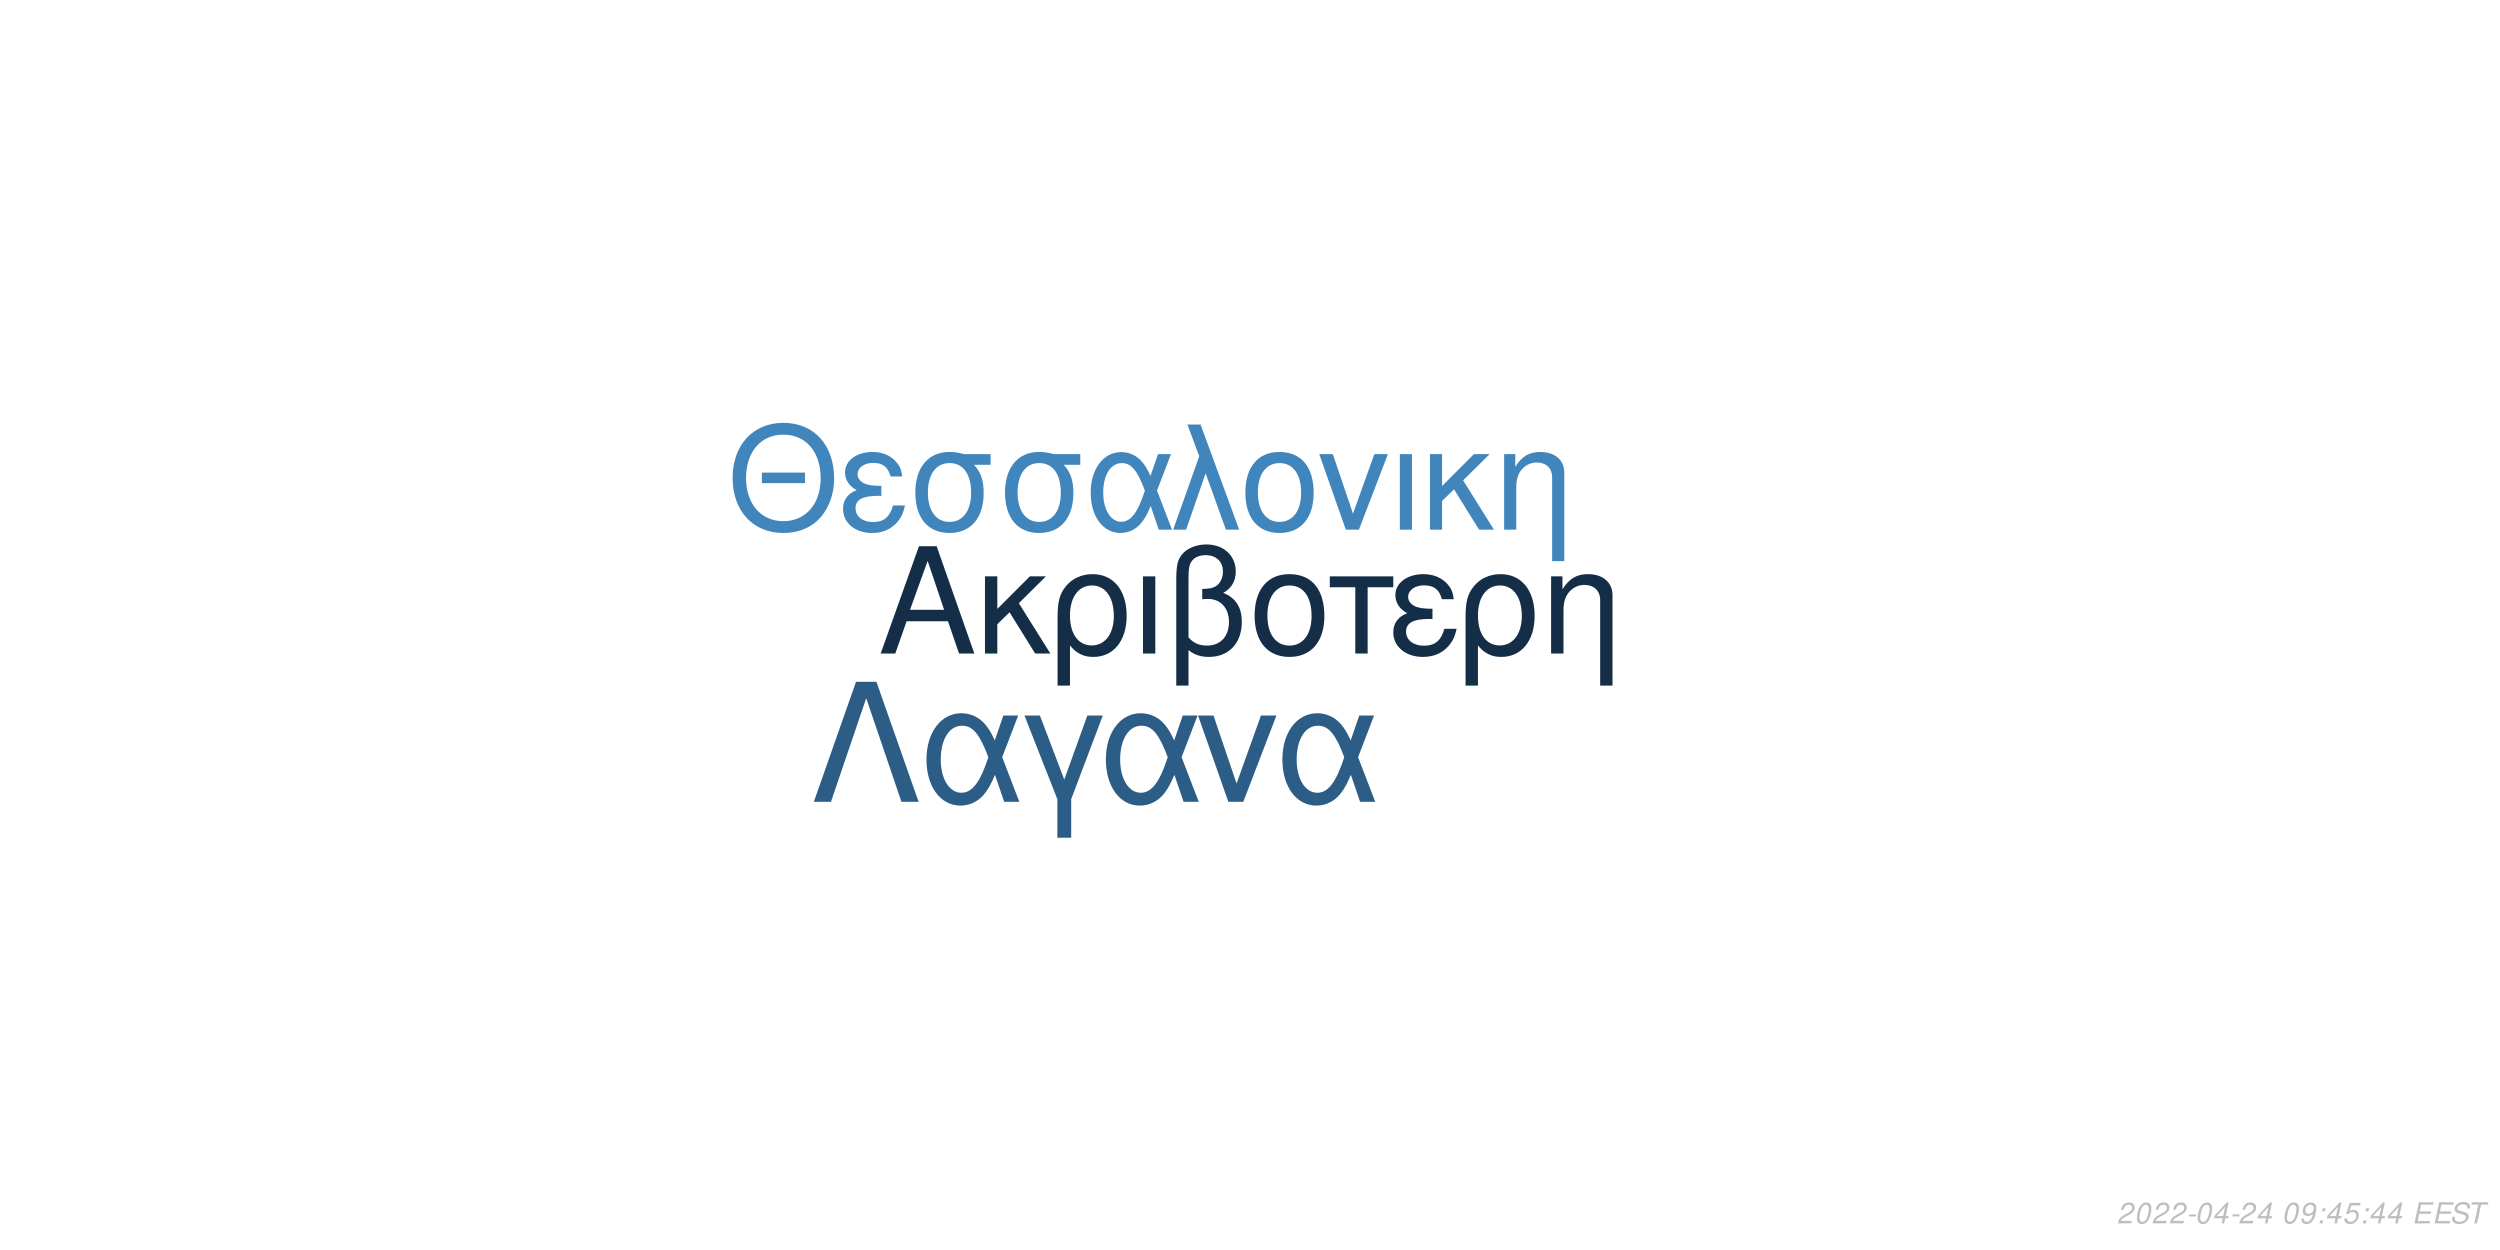
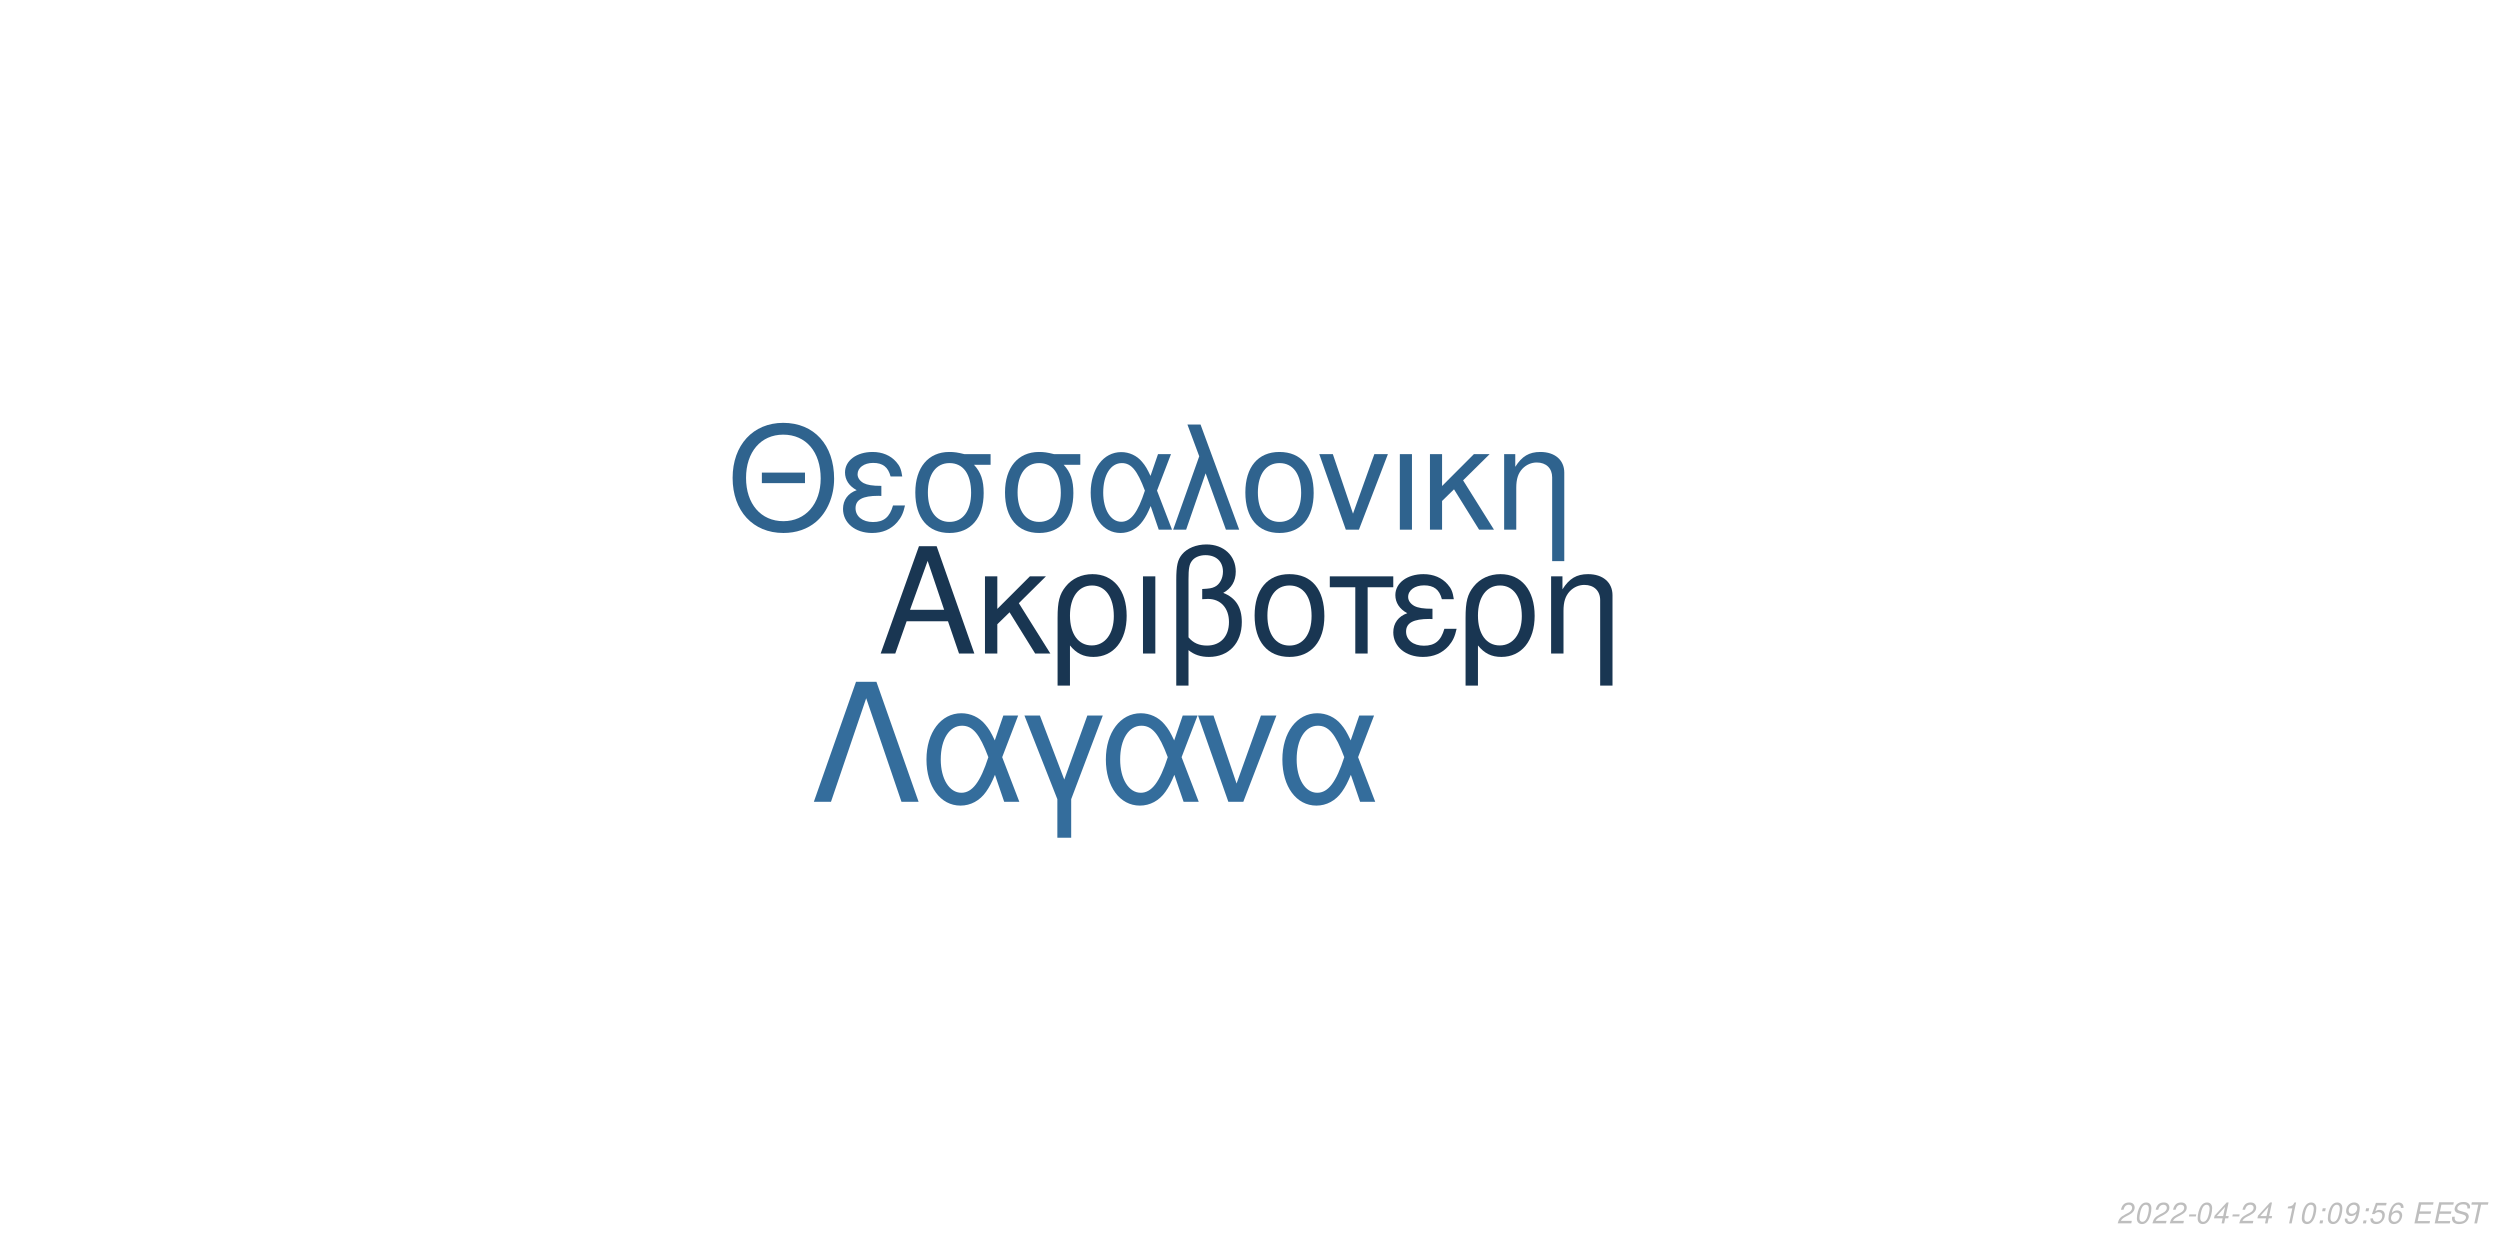
<svg xmlns="http://www.w3.org/2000/svg" xmlns:xlink="http://www.w3.org/1999/xlink" width="864pt" height="432pt" viewBox="0 0 864 432" version="1.1">
  <defs>
    <g>
      <symbol overflow="visible" id="glyph0-0">
        <path style="stroke:none;" d="" />
      </symbol>
      <symbol overflow="visible" id="glyph0-1">
        <path style="stroke:none;" d="M 24.125 -11.141 L 27.938 0 L 33.234 0 L 20.203 -37.094 L 14.094 -37.094 L 0.859 0 L 5.906 0 L 9.828 -11.141 Z M 22.797 -15.109 L 11 -15.109 L 17.094 -32.016 Z M 22.797 -15.109 " />
      </symbol>
      <symbol overflow="visible" id="glyph0-2">
        <path style="stroke:none;" d="M 7.172 -15.422 L 7.172 -26.672 L 2.906 -26.672 L 2.906 0 L 7.172 0 L 7.172 -10.125 L 11.406 -14.25 L 20.25 0 L 25.5 0 L 14.609 -17.406 L 23.969 -26.672 L 18.422 -26.672 Z M 7.172 -15.422 " />
      </symbol>
      <symbol overflow="visible" id="glyph0-3">
        <path style="stroke:none;" d="M 3 11.094 L 7.281 11.094 L 7.281 -2.797 C 9.516 -0.047 11.953 1.172 15.375 1.172 C 22.344 1.172 26.875 -4.422 26.875 -13.031 C 26.875 -21.891 22.297 -27.438 15.062 -27.438 C 11.297 -27.438 7.984 -25.906 5.797 -23.156 C 3.672 -20.516 3 -17.969 3 -12.359 Z M 14.906 -23.516 C 19.547 -23.516 22.438 -19.438 22.438 -12.922 C 22.438 -6.812 19.391 -2.797 14.812 -2.797 C 10.172 -2.797 7.281 -6.766 7.281 -13.125 C 7.281 -19.484 10.234 -23.516 14.906 -23.516 Z M 14.906 -23.516 " />
      </symbol>
      <symbol overflow="visible" id="glyph0-4">
        <path style="stroke:none;" d="M 3.516 0 L 7.781 0 L 7.781 -26.672 L 3.516 -26.672 Z M 3.516 0 " />
      </symbol>
      <symbol overflow="visible" id="glyph0-5">
        <path style="stroke:none;" d="M 4.016 11.094 L 8.25 11.094 L 8.25 -1.172 C 10.172 0.406 12.422 1.172 15.312 1.172 C 22.188 1.172 26.672 -3.609 26.672 -10.891 C 26.672 -15.984 24.578 -19.234 20.25 -20.969 C 23.109 -22.547 24.578 -25.031 24.578 -28.344 C 24.578 -33.844 20.406 -37.703 14.453 -37.703 C 10.938 -37.703 7.734 -36.391 6 -34.25 C 4.484 -32.422 4.016 -30.328 4.016 -25.391 Z M 8.25 -25.656 C 8.25 -29.359 8.5 -30.844 9.469 -32.062 C 10.375 -33.281 12.156 -34 14.094 -34 C 17.812 -34 20.156 -31.812 20.156 -28.297 C 20.156 -25.953 18.984 -23.812 17.297 -23.047 C 16.281 -22.547 15.469 -22.438 12.984 -22.297 L 12.984 -18.781 C 13.734 -18.828 14.344 -18.875 14.969 -18.875 C 19.344 -18.875 22.234 -15.719 22.234 -10.891 C 22.234 -5.906 19.281 -2.75 14.656 -2.75 C 11.953 -2.75 9.922 -3.609 8.25 -5.594 Z M 8.25 -25.656 " />
      </symbol>
      <symbol overflow="visible" id="glyph0-6">
        <path style="stroke:none;" d="M 14.094 -27.438 C 6.562 -27.438 2.094 -22.094 2.094 -13.125 C 2.094 -4.125 6.562 1.172 14.141 1.172 C 21.672 1.172 26.203 -4.172 26.203 -12.922 C 26.203 -22.188 21.828 -27.438 14.094 -27.438 Z M 14.141 -23.516 C 18.938 -23.516 21.781 -19.594 21.781 -12.984 C 21.781 -6.672 18.828 -2.75 14.141 -2.75 C 9.422 -2.75 6.516 -6.672 6.516 -13.125 C 6.516 -19.594 9.422 -23.516 14.141 -23.516 Z M 14.141 -23.516 " />
      </symbol>
      <symbol overflow="visible" id="glyph0-7">
        <path style="stroke:none;" d="M 7.891 0 L 12.156 0 L 12.156 -22.906 L 21.016 -22.906 L 21.016 -26.672 L -0.922 -26.672 L -0.922 -22.906 L 7.891 -22.906 Z M 7.891 0 " />
      </symbol>
      <symbol overflow="visible" id="glyph0-8">
        <path style="stroke:none;" d="M 14.562 -15.469 C 11.344 -15.469 9.562 -15.781 8.297 -16.438 C 6.922 -17.203 6.156 -18.328 6.156 -19.547 C 6.156 -21.891 8.453 -23.562 11.656 -23.562 C 15.062 -23.562 16.953 -22.094 17.812 -18.781 L 21.938 -18.781 C 21.578 -21.266 21.062 -22.5 19.797 -23.922 C 17.812 -26.203 14.906 -27.438 11.453 -27.438 C 5.797 -27.438 1.734 -24.375 1.734 -20.203 C 1.734 -17.609 3.156 -15.375 5.859 -13.938 C 2.797 -12.875 1.016 -10.484 1.016 -7.328 C 1.016 -2.391 5.297 1.172 11.25 1.172 C 14.969 1.172 17.906 -0.109 20.156 -2.641 C 21.578 -4.328 22.297 -5.797 22.906 -8.547 L 18.672 -8.547 C 17.5 -4.422 15.422 -2.703 11.609 -2.703 C 7.938 -2.703 5.438 -4.688 5.438 -7.578 C 5.438 -10.578 7.938 -11.953 13.484 -11.953 C 13.641 -11.953 14.094 -11.953 14.562 -11.906 Z M 14.562 -15.469 " />
      </symbol>
      <symbol overflow="visible" id="glyph0-9">
        <path style="stroke:none;" d="M 3.562 -26.672 L 3.562 0 L 7.844 0 L 7.844 -14.703 C 7.844 -17.906 8.5 -19.891 10.031 -21.531 C 11.406 -22.953 13.188 -23.719 15.062 -23.719 C 18.375 -23.719 20.516 -21.672 20.516 -18.469 L 20.516 11.094 L 24.781 11.094 L 24.781 -20.156 C 24.781 -24.578 21.469 -27.438 16.328 -27.438 C 12.359 -27.438 9.828 -25.906 7.484 -22.188 L 7.484 -26.672 Z M 3.562 -26.672 " />
      </symbol>
      <symbol overflow="visible" id="glyph1-0">
        <path style="stroke:none;" d="" />
      </symbol>
      <symbol overflow="visible" id="glyph1-1">
        <path style="stroke:none;" d="M 26.859 -19.734 L 11.953 -19.734 L 11.953 -16.094 L 26.859 -16.094 Z M 19.328 -36.922 C 8.922 -36.922 1.844 -29.25 1.844 -17.891 C 1.844 -6.484 8.875 1.141 19.391 1.141 C 23.812 1.141 27.703 -0.203 30.641 -2.688 C 34.578 -6.031 36.922 -11.656 36.922 -17.594 C 36.922 -29.297 30 -36.922 19.328 -36.922 Z M 19.328 -32.844 C 27.203 -32.844 32.281 -26.906 32.281 -17.688 C 32.281 -8.922 27.062 -2.938 19.391 -2.938 C 11.609 -2.938 6.484 -8.922 6.484 -17.891 C 6.484 -26.859 11.609 -32.844 19.328 -32.844 Z M 19.328 -32.844 " />
      </symbol>
      <symbol overflow="visible" id="glyph1-2">
        <path style="stroke:none;" d="M 14.25 -15.141 C 11.109 -15.141 9.375 -15.453 8.125 -16.094 C 6.781 -16.844 6.031 -17.938 6.031 -19.141 C 6.031 -21.422 8.266 -23.078 11.406 -23.078 C 14.75 -23.078 16.594 -21.625 17.438 -18.391 L 21.469 -18.391 C 21.125 -20.828 20.625 -22.031 19.391 -23.422 C 17.438 -25.656 14.594 -26.859 11.219 -26.859 C 5.688 -26.859 1.688 -23.875 1.688 -19.781 C 1.688 -17.234 3.094 -15.047 5.734 -13.656 C 2.734 -12.609 1 -10.266 1 -7.172 C 1 -2.344 5.188 1.141 11.016 1.141 C 14.656 1.141 17.547 -0.094 19.734 -2.594 C 21.125 -4.234 21.828 -5.688 22.422 -8.375 L 18.281 -8.375 C 17.141 -4.328 15.094 -2.641 11.359 -2.641 C 7.766 -2.641 5.328 -4.578 5.328 -7.422 C 5.328 -10.359 7.766 -11.703 13.203 -11.703 C 13.359 -11.703 13.797 -11.703 14.25 -11.656 Z M 14.25 -15.141 " />
      </symbol>
      <symbol overflow="visible" id="glyph1-3">
        <path style="stroke:none;" d="M 29 -26.109 L 19.938 -26.109 C 17.594 -26.703 16.438 -26.859 14.703 -26.859 C 7.469 -26.859 2.984 -21.469 2.984 -12.859 C 2.984 -4.031 7.375 1.141 14.797 1.141 C 22.172 1.141 26.609 -4.078 26.609 -12.656 C 26.609 -17.047 25.656 -19.828 23.266 -22.422 L 29 -22.422 Z M 14.797 -23.016 C 19.531 -23.016 22.266 -19.234 22.266 -12.75 C 22.266 -6.531 19.438 -2.688 14.797 -2.688 C 10.172 -2.688 7.328 -6.531 7.328 -12.859 C 7.328 -19.188 10.172 -23.016 14.797 -23.016 Z M 14.797 -23.016 " />
      </symbol>
      <symbol overflow="visible" id="glyph1-4">
        <path style="stroke:none;" d="M 29.344 -26.109 L 24.859 -26.109 L 22.266 -18.578 C 21.125 -21.031 20.484 -22.125 19.328 -23.469 C 17.547 -25.609 14.906 -26.812 12.156 -26.812 C 5.984 -26.812 1.594 -20.984 1.594 -12.812 C 1.594 -4.578 5.828 1.141 11.906 1.141 C 14.953 1.141 17.734 -0.344 19.625 -3.047 C 20.672 -4.531 21.281 -5.688 22.328 -8.172 L 25.109 0 L 29.703 0 L 24.516 -13.5 Z M 20.328 -13.5 C 17.891 -5.922 15.453 -2.734 12.156 -2.734 C 8.516 -2.734 5.922 -6.922 5.922 -12.812 C 5.922 -18.938 8.516 -23.016 12.359 -23.016 C 15.594 -23.016 17.688 -20.531 20.328 -13.5 Z M 20.328 -13.5 " />
      </symbol>
      <symbol overflow="visible" id="glyph1-5">
        <path style="stroke:none;" d="M 1.094 0 L 5.578 0 L 12.312 -19.484 L 19.328 0 L 23.922 0 L 10.562 -36.328 L 6.031 -36.328 L 10.109 -25.359 Z M 1.094 0 " />
      </symbol>
      <symbol overflow="visible" id="glyph1-6">
        <path style="stroke:none;" d="M 13.797 -26.859 C 6.422 -26.859 2.047 -21.625 2.047 -12.859 C 2.047 -4.031 6.422 1.141 13.859 1.141 C 21.234 1.141 25.656 -4.078 25.656 -12.656 C 25.656 -21.719 21.375 -26.859 13.797 -26.859 Z M 13.859 -23.016 C 18.531 -23.016 21.328 -19.188 21.328 -12.703 C 21.328 -6.531 18.438 -2.688 13.859 -2.688 C 9.219 -2.688 6.375 -6.531 6.375 -12.859 C 6.375 -19.188 9.219 -23.016 13.859 -23.016 Z M 13.859 -23.016 " />
      </symbol>
      <symbol overflow="visible" id="glyph1-7">
        <path style="stroke:none;" d="M 14.297 0 L 24.312 -26.109 L 19.625 -26.109 L 12.25 -5.531 L 5.281 -26.109 L 0.594 -26.109 L 9.766 0 Z M 14.297 0 " />
      </symbol>
      <symbol overflow="visible" id="glyph1-8">
        <path style="stroke:none;" d="M 3.438 0 L 7.625 0 L 7.625 -26.109 L 3.438 -26.109 Z M 3.438 0 " />
      </symbol>
      <symbol overflow="visible" id="glyph1-9">
        <path style="stroke:none;" d="M 7.031 -15.094 L 7.031 -26.109 L 2.844 -26.109 L 2.844 0 L 7.031 0 L 7.031 -9.922 L 11.156 -13.953 L 19.828 0 L 24.969 0 L 14.297 -17.047 L 23.469 -26.109 L 18.031 -26.109 Z M 7.031 -15.094 " />
      </symbol>
      <symbol overflow="visible" id="glyph1-10">
        <path style="stroke:none;" d="M 3.484 -26.109 L 3.484 0 L 7.672 0 L 7.672 -14.406 C 7.672 -17.547 8.328 -19.484 9.812 -21.078 C 11.156 -22.469 12.906 -23.219 14.75 -23.219 C 17.984 -23.219 20.078 -21.234 20.078 -18.094 L 20.078 10.859 L 24.266 10.859 L 24.266 -19.734 C 24.266 -24.062 21.031 -26.859 16 -26.859 C 12.109 -26.859 9.609 -25.359 7.328 -21.719 L 7.328 -26.109 Z M 3.484 -26.109 " />
      </symbol>
      <symbol overflow="visible" id="glyph2-0">
        <path style="stroke:none;" d="" />
      </symbol>
      <symbol overflow="visible" id="glyph2-1">
        <path style="stroke:none;" d="M 22.531 -41.484 L 15.484 -41.484 L 0.906 0 L 6.828 0 L 19 -35.797 L 31.188 0 L 37.109 0 Z M 22.531 -41.484 " />
      </symbol>
      <symbol overflow="visible" id="glyph2-2">
        <path style="stroke:none;" d="M 33.516 -29.812 L 28.391 -29.812 L 25.438 -21.219 C 24.125 -24.016 23.391 -25.266 22.078 -26.797 C 20.031 -29.25 17.016 -30.609 13.891 -30.609 C 6.828 -30.609 1.828 -23.953 1.828 -14.625 C 1.828 -5.234 6.656 1.312 13.594 1.312 C 17.078 1.312 20.266 -0.391 22.422 -3.469 C 23.609 -5.172 24.297 -6.484 25.5 -9.328 L 28.688 0 L 33.922 0 L 28 -15.422 Z M 23.219 -15.422 C 20.422 -6.766 17.641 -3.125 13.891 -3.125 C 9.734 -3.125 6.766 -7.906 6.766 -14.625 C 6.766 -21.625 9.734 -26.297 14.109 -26.297 C 17.812 -26.297 20.203 -23.453 23.219 -15.422 Z M 23.219 -15.422 " />
      </symbol>
      <symbol overflow="visible" id="glyph2-3">
        <path style="stroke:none;" d="M 12.062 12.406 L 16.844 12.406 L 16.844 -0.906 L 27.766 -29.812 L 22.422 -29.812 L 14.453 -7.688 L 6.031 -29.812 L 0.688 -29.812 L 12.062 -0.906 Z M 12.062 12.406 " />
      </symbol>
      <symbol overflow="visible" id="glyph2-4">
        <path style="stroke:none;" d="M 16.328 0 L 27.766 -29.812 L 22.422 -29.812 L 14 -6.312 L 6.031 -29.812 L 0.688 -29.812 L 11.156 0 Z M 16.328 0 " />
      </symbol>
      <symbol overflow="visible" id="glyph3-0">
        <path style="stroke:none;" d="" />
      </symbol>
      <symbol overflow="visible" id="glyph3-1">
        <path style="stroke:none;" d="M 5.234 -0.875 L 1.469 -0.875 C 1.641 -1.375 2.203 -1.891 3.109 -2.344 L 4.234 -2.938 C 5.562 -3.625 6.219 -4.469 6.219 -5.484 C 6.219 -5.938 6.062 -6.359 5.797 -6.656 C 5.469 -7.047 4.984 -7.234 4.312 -7.234 C 2.766 -7.234 1.891 -6.453 1.484 -4.734 L 2.375 -4.734 C 2.484 -5.188 2.609 -5.484 2.797 -5.75 C 3.094 -6.203 3.609 -6.453 4.188 -6.453 C 4.891 -6.453 5.344 -6.031 5.344 -5.375 C 5.344 -4.703 4.859 -4.094 4.016 -3.656 L 2.984 -3.125 C 1.234 -2.188 0.797 -1.656 0.344 -0.016 L 5.047 -0.016 Z M 5.234 -0.875 " />
      </symbol>
      <symbol overflow="visible" id="glyph3-2">
        <path style="stroke:none;" d="M 4.203 -7.234 C 3.375 -7.234 2.688 -6.812 2.125 -5.984 C 1.484 -5.047 0.984 -3.188 0.984 -1.734 C 0.984 -1.109 1.172 -0.562 1.484 -0.266 C 1.797 0.047 2.281 0.234 2.766 0.234 C 3.625 0.234 4.281 -0.156 4.859 -1.016 C 5.516 -1.953 6 -3.797 6 -5.266 C 6 -6.5 5.328 -7.234 4.203 -7.234 Z M 4.094 -6.453 C 4.734 -6.453 5.125 -5.984 5.125 -5.156 C 5.125 -4.203 4.781 -2.625 4.406 -1.812 C 3.984 -0.938 3.516 -0.547 2.875 -0.547 C 2.25 -0.547 1.875 -1.031 1.875 -1.828 C 1.875 -2.797 2.203 -4.344 2.594 -5.203 C 2.984 -6.047 3.453 -6.453 4.094 -6.453 Z M 4.094 -6.453 " />
      </symbol>
      <symbol overflow="visible" id="glyph3-3">
        <path style="stroke:none;" d="M 3.516 -3.125 L 1.125 -3.125 L 0.969 -2.406 L 3.359 -2.406 Z M 3.516 -3.125 " />
      </symbol>
      <symbol overflow="visible" id="glyph3-4">
        <path style="stroke:none;" d="M 3.625 -1.75 L 3.266 0 L 4.141 0 L 4.516 -1.75 L 5.562 -1.75 L 5.734 -2.531 L 4.688 -2.531 L 5.688 -7.234 L 5.016 -7.234 L 0.844 -2.672 L 0.641 -1.75 Z M 3.797 -2.531 L 1.594 -2.531 L 4.469 -5.703 Z M 3.797 -2.531 " />
      </symbol>
      <symbol overflow="visible" id="glyph3-5">
        <path style="stroke:none;" d="" />
      </symbol>
      <symbol overflow="visible" id="glyph3-6">
-         <path style="stroke:none;" d="M 0.844 -1.656 C 0.844 -1.547 0.844 -1.438 0.844 -1.375 C 0.844 -0.406 1.531 0.234 2.578 0.234 C 3.203 0.234 3.766 0.016 4.297 -0.438 C 4.938 -1 5.312 -1.656 5.594 -2.719 C 5.844 -3.672 6.016 -4.766 6.016 -5.375 C 6.016 -5.844 5.844 -6.328 5.547 -6.656 C 5.203 -7.031 4.703 -7.234 4.062 -7.234 C 2.516 -7.234 1.297 -5.938 1.297 -4.266 C 1.297 -3.203 1.984 -2.547 3.047 -2.547 C 3.484 -2.547 3.953 -2.672 4.281 -2.891 C 4.406 -2.984 4.547 -3.078 4.828 -3.344 C 4.438 -1.484 3.703 -0.547 2.703 -0.547 C 2.109 -0.547 1.719 -0.938 1.719 -1.547 L 1.719 -1.656 Z M 3.953 -6.453 C 4.625 -6.453 5.141 -5.953 5.141 -5.281 C 5.141 -4.188 4.312 -3.312 3.297 -3.312 C 2.594 -3.312 2.172 -3.734 2.172 -4.453 C 2.172 -5.562 2.984 -6.453 3.953 -6.453 Z M 3.953 -6.453 " />
+         <path style="stroke:none;" d="M 3.703 -5.188 L 2.594 0 L 3.469 0 L 5.016 -7.234 L 4.438 -7.234 C 3.906 -6.156 3.688 -6.016 2.234 -5.812 L 2.109 -5.188 Z M 3.703 -5.188 " />
      </symbol>
      <symbol overflow="visible" id="glyph3-7">
        <path style="stroke:none;" d="M 2.359 -1.031 L 1.312 -1.031 L 1.094 0 L 2.141 0 Z M 3.266 -5.234 L 2.219 -5.234 L 2 -4.203 L 3.047 -4.203 Z M 3.266 -5.234 " />
      </symbol>
      <symbol overflow="visible" id="glyph3-8">
+         <path style="stroke:none;" d="M 0.844 -1.656 C 0.844 -1.547 0.844 -1.438 0.844 -1.375 C 0.844 -0.406 1.531 0.234 2.578 0.234 C 3.203 0.234 3.766 0.016 4.297 -0.438 C 4.938 -1 5.312 -1.656 5.594 -2.719 C 5.844 -3.672 6.016 -4.766 6.016 -5.375 C 6.016 -5.844 5.844 -6.328 5.547 -6.656 C 5.203 -7.031 4.703 -7.234 4.062 -7.234 C 2.516 -7.234 1.297 -5.938 1.297 -4.266 C 1.297 -3.203 1.984 -2.547 3.047 -2.547 C 3.484 -2.547 3.953 -2.672 4.281 -2.891 C 4.406 -2.984 4.547 -3.078 4.828 -3.344 C 4.438 -1.484 3.703 -0.547 2.703 -0.547 C 2.109 -0.547 1.719 -0.938 1.719 -1.547 L 1.719 -1.656 Z M 3.953 -6.453 C 4.625 -6.453 5.141 -5.953 5.141 -5.281 C 5.141 -4.188 4.312 -3.312 3.297 -3.312 C 2.594 -3.312 2.172 -3.734 2.172 -4.453 C 2.172 -5.562 2.984 -6.453 3.953 -6.453 Z M 3.953 -6.453 " />
+       </symbol>
+       <symbol overflow="visible" id="glyph3-9">
        <path style="stroke:none;" d="M 6.297 -7.094 L 2.594 -7.094 L 1.234 -3.234 L 2.047 -3.234 C 2.656 -3.766 2.938 -3.906 3.531 -3.906 C 4.328 -3.906 4.797 -3.453 4.797 -2.688 C 4.797 -1.438 3.969 -0.547 2.828 -0.547 C 2.031 -0.547 1.609 -0.938 1.578 -1.734 L 0.703 -1.734 L 0.703 -1.516 C 0.703 -0.938 0.844 -0.547 1.188 -0.266 C 1.562 0.062 2.078 0.234 2.703 0.234 C 3.656 0.234 4.391 -0.156 4.984 -0.922 C 5.422 -1.5 5.672 -2.234 5.672 -2.953 C 5.672 -4 4.938 -4.672 3.812 -4.672 C 3.328 -4.672 2.906 -4.547 2.406 -4.234 L 3.109 -6.219 L 6.109 -6.219 Z M 6.297 -7.094 " />
      </symbol>
-       <symbol overflow="visible" id="glyph3-9">
+       <symbol overflow="visible" id="glyph3-10">
+         <path style="stroke:none;" d="M 6.125 -5.344 L 6.141 -5.625 C 6.141 -6.609 5.453 -7.234 4.391 -7.234 C 3.438 -7.234 2.641 -6.719 2.016 -5.703 C 1.422 -4.781 0.938 -2.953 0.938 -1.688 C 0.938 -0.516 1.688 0.234 2.859 0.234 C 3.703 0.234 4.438 -0.156 5 -0.875 C 5.406 -1.422 5.672 -2.156 5.672 -2.766 C 5.672 -3.812 4.969 -4.5 3.906 -4.5 C 3.234 -4.5 2.672 -4.234 2.094 -3.625 C 2.406 -5.375 3.234 -6.453 4.25 -6.453 C 4.703 -6.453 5.062 -6.234 5.172 -5.844 C 5.203 -5.719 5.234 -5.578 5.25 -5.344 Z M 3.656 -3.734 C 4.344 -3.734 4.797 -3.281 4.797 -2.625 C 4.797 -1.469 3.984 -0.547 2.984 -0.547 C 2.297 -0.547 1.812 -1.047 1.812 -1.766 C 1.812 -2.859 2.625 -3.734 3.656 -3.734 Z M 3.656 -3.734 " />
+       </symbol>
+       <symbol overflow="visible" id="glyph3-11">
        <path style="stroke:none;" d="M 2.547 -3.312 L 6.5 -3.312 L 6.688 -4.141 L 2.719 -4.141 L 3.219 -6.469 L 7.344 -6.469 L 7.516 -7.297 L 2.453 -7.297 L 0.906 0 L 6.125 0 L 6.297 -0.812 L 2.016 -0.812 Z M 2.547 -3.312 " />
      </symbol>
-       <symbol overflow="visible" id="glyph3-10">
+       <symbol overflow="visible" id="glyph3-12">
        <path style="stroke:none;" d="M 7.062 -5.156 C 7.125 -5.438 7.141 -5.562 7.141 -5.703 C 7.141 -6.156 6.938 -6.594 6.594 -6.891 C 6.188 -7.25 5.656 -7.406 4.875 -7.406 C 3.844 -7.406 3.047 -7.125 2.5 -6.562 C 2.094 -6.141 1.781 -5.438 1.781 -4.922 C 1.781 -4.297 2.219 -3.766 2.891 -3.562 L 4.594 -3.094 C 5.406 -2.859 5.734 -2.578 5.734 -2.094 C 5.734 -1.781 5.547 -1.406 5.266 -1.141 C 4.844 -0.766 4.266 -0.578 3.453 -0.578 C 2.328 -0.578 1.812 -0.984 1.812 -1.906 C 1.812 -2.047 1.812 -2.125 1.844 -2.312 L 0.984 -2.312 C 0.906 -2.062 0.891 -1.906 0.891 -1.688 C 0.891 -0.484 1.797 0.234 3.297 0.234 C 4.359 0.234 5.234 -0.062 5.812 -0.609 C 6.344 -1.078 6.688 -1.797 6.688 -2.375 C 6.688 -2.641 6.609 -2.906 6.453 -3.156 C 6.234 -3.5 5.938 -3.703 5.469 -3.828 L 3.75 -4.312 C 2.984 -4.547 2.734 -4.734 2.734 -5.188 C 2.734 -5.547 2.875 -5.844 3.188 -6.109 C 3.547 -6.438 4.031 -6.594 4.703 -6.594 C 5.266 -6.594 5.688 -6.484 5.906 -6.297 C 6.094 -6.125 6.219 -5.797 6.219 -5.516 C 6.219 -5.422 6.203 -5.344 6.188 -5.156 Z M 7.062 -5.156 " />
      </symbol>
-       <symbol overflow="visible" id="glyph3-11">
+       <symbol overflow="visible" id="glyph3-13">
        <path style="stroke:none;" d="M 4.938 -6.469 L 7.312 -6.469 L 7.484 -7.297 L 1.75 -7.297 L 1.578 -6.469 L 3.984 -6.469 L 2.609 0 L 3.547 0 Z M 4.938 -6.469 " />
      </symbol>
    </g>
  </defs>
  <g id="surface1">
    <rect x="0" y="0" width="864" height="432" style="fill:rgb(100%,100%,100%);fill-opacity:1;stroke:none;" />
-     <g style="fill:rgb(8.235%,18.039%,27.843%);fill-opacity:1;">
+     <g style="fill:rgb(9.804%,21.176%,32.157%);fill-opacity:1;">
      <use xlink:href="#glyph0-1" x="303.5" y="225.861" />
      <use xlink:href="#glyph0-2" x="337.5" y="225.861" />
      <use xlink:href="#glyph0-3" x="362.5" y="225.861" />
      <use xlink:href="#glyph0-4" x="391.5" y="225.861" />
      <use xlink:href="#glyph0-5" x="402.5" y="225.861" />
      <use xlink:href="#glyph0-6" x="431.5" y="225.861" />
      <use xlink:href="#glyph0-7" x="460.5" y="225.861" />
      <use xlink:href="#glyph0-8" x="480.5" y="225.861" />
      <use xlink:href="#glyph0-3" x="503.5" y="225.861" />
      <use xlink:href="#glyph0-9" x="532.5" y="225.861" />
    </g>
-     <g style="fill:rgb(25.098%,52.549%,74.118%);fill-opacity:1;">
+     <g style="fill:rgb(18.431%,38.824%,55.686%);fill-opacity:1;">
      <use xlink:href="#glyph1-1" x="251.348" y="183.058" />
      <use xlink:href="#glyph1-2" x="290.348" y="183.058" />
      <use xlink:href="#glyph1-3" x="313.348" y="183.058" />
      <use xlink:href="#glyph1-3" x="344.348" y="183.058" />
      <use xlink:href="#glyph1-4" x="375.348" y="183.058" />
      <use xlink:href="#glyph1-5" x="404.348" y="183.058" />
      <use xlink:href="#glyph1-6" x="428.348" y="183.058" />
      <use xlink:href="#glyph1-7" x="455.348" y="183.058" />
      <use xlink:href="#glyph1-8" x="480.348" y="183.058" />
      <use xlink:href="#glyph1-9" x="491.348" y="183.058" />
      <use xlink:href="#glyph1-10" x="516.348" y="183.058" />
    </g>
-     <g style="fill:rgb(17.255%,36.471%,52.549%);fill-opacity:1;">
+     <g style="fill:rgb(20.392%,42.745%,61.176%);fill-opacity:1;">
      <use xlink:href="#glyph2-1" x="280.359" y="277.105" />
      <use xlink:href="#glyph2-2" x="318.359" y="277.105" />
      <use xlink:href="#glyph2-3" x="353.359" y="277.105" />
      <use xlink:href="#glyph2-2" x="380.359" y="277.105" />
      <use xlink:href="#glyph2-4" x="413.359" y="277.105" />
      <use xlink:href="#glyph2-2" x="441.359" y="277.105" />
    </g>
    <g style="fill:rgb(74.51%,74.51%,74.51%);fill-opacity:1;">
      <use xlink:href="#glyph3-1" x="731.52" y="422.81" />
      <use xlink:href="#glyph3-2" x="737.52" y="422.81" />
      <use xlink:href="#glyph3-1" x="743.52" y="422.81" />
      <use xlink:href="#glyph3-1" x="749.52" y="422.81" />
      <use xlink:href="#glyph3-3" x="755.52" y="422.81" />
      <use xlink:href="#glyph3-2" x="758.52" y="422.81" />
      <use xlink:href="#glyph3-4" x="764.52" y="422.81" />
      <use xlink:href="#glyph3-3" x="770.52" y="422.81" />
      <use xlink:href="#glyph3-1" x="773.52" y="422.81" />
      <use xlink:href="#glyph3-4" x="779.52" y="422.81" />
      <use xlink:href="#glyph3-5" x="785.52" y="422.81" />
-       <use xlink:href="#glyph3-2" x="788.52" y="422.81" />
-       <use xlink:href="#glyph3-6" x="794.52" y="422.81" />
+       <use xlink:href="#glyph3-6" x="788.52" y="422.81" />
+       <use xlink:href="#glyph3-2" x="794.52" y="422.81" />
      <use xlink:href="#glyph3-7" x="800.52" y="422.81" />
-       <use xlink:href="#glyph3-4" x="803.52" y="422.81" />
+       <use xlink:href="#glyph3-2" x="803.52" y="422.81" />
      <use xlink:href="#glyph3-8" x="809.52" y="422.81" />
      <use xlink:href="#glyph3-7" x="815.52" y="422.81" />
-       <use xlink:href="#glyph3-4" x="818.52" y="422.81" />
-       <use xlink:href="#glyph3-4" x="824.52" y="422.81" />
+       <use xlink:href="#glyph3-9" x="818.52" y="422.81" />
+       <use xlink:href="#glyph3-10" x="824.52" y="422.81" />
      <use xlink:href="#glyph3-5" x="830.52" y="422.81" />
-       <use xlink:href="#glyph3-9" x="833.52" y="422.81" />
-       <use xlink:href="#glyph3-9" x="840.52" y="422.81" />
-       <use xlink:href="#glyph3-10" x="846.52" y="422.81" />
-       <use xlink:href="#glyph3-11" x="852.52" y="422.81" />
+       <use xlink:href="#glyph3-11" x="833.52" y="422.81" />
+       <use xlink:href="#glyph3-11" x="840.52" y="422.81" />
+       <use xlink:href="#glyph3-12" x="846.52" y="422.81" />
+       <use xlink:href="#glyph3-13" x="852.52" y="422.81" />
    </g>
  </g>
</svg>
